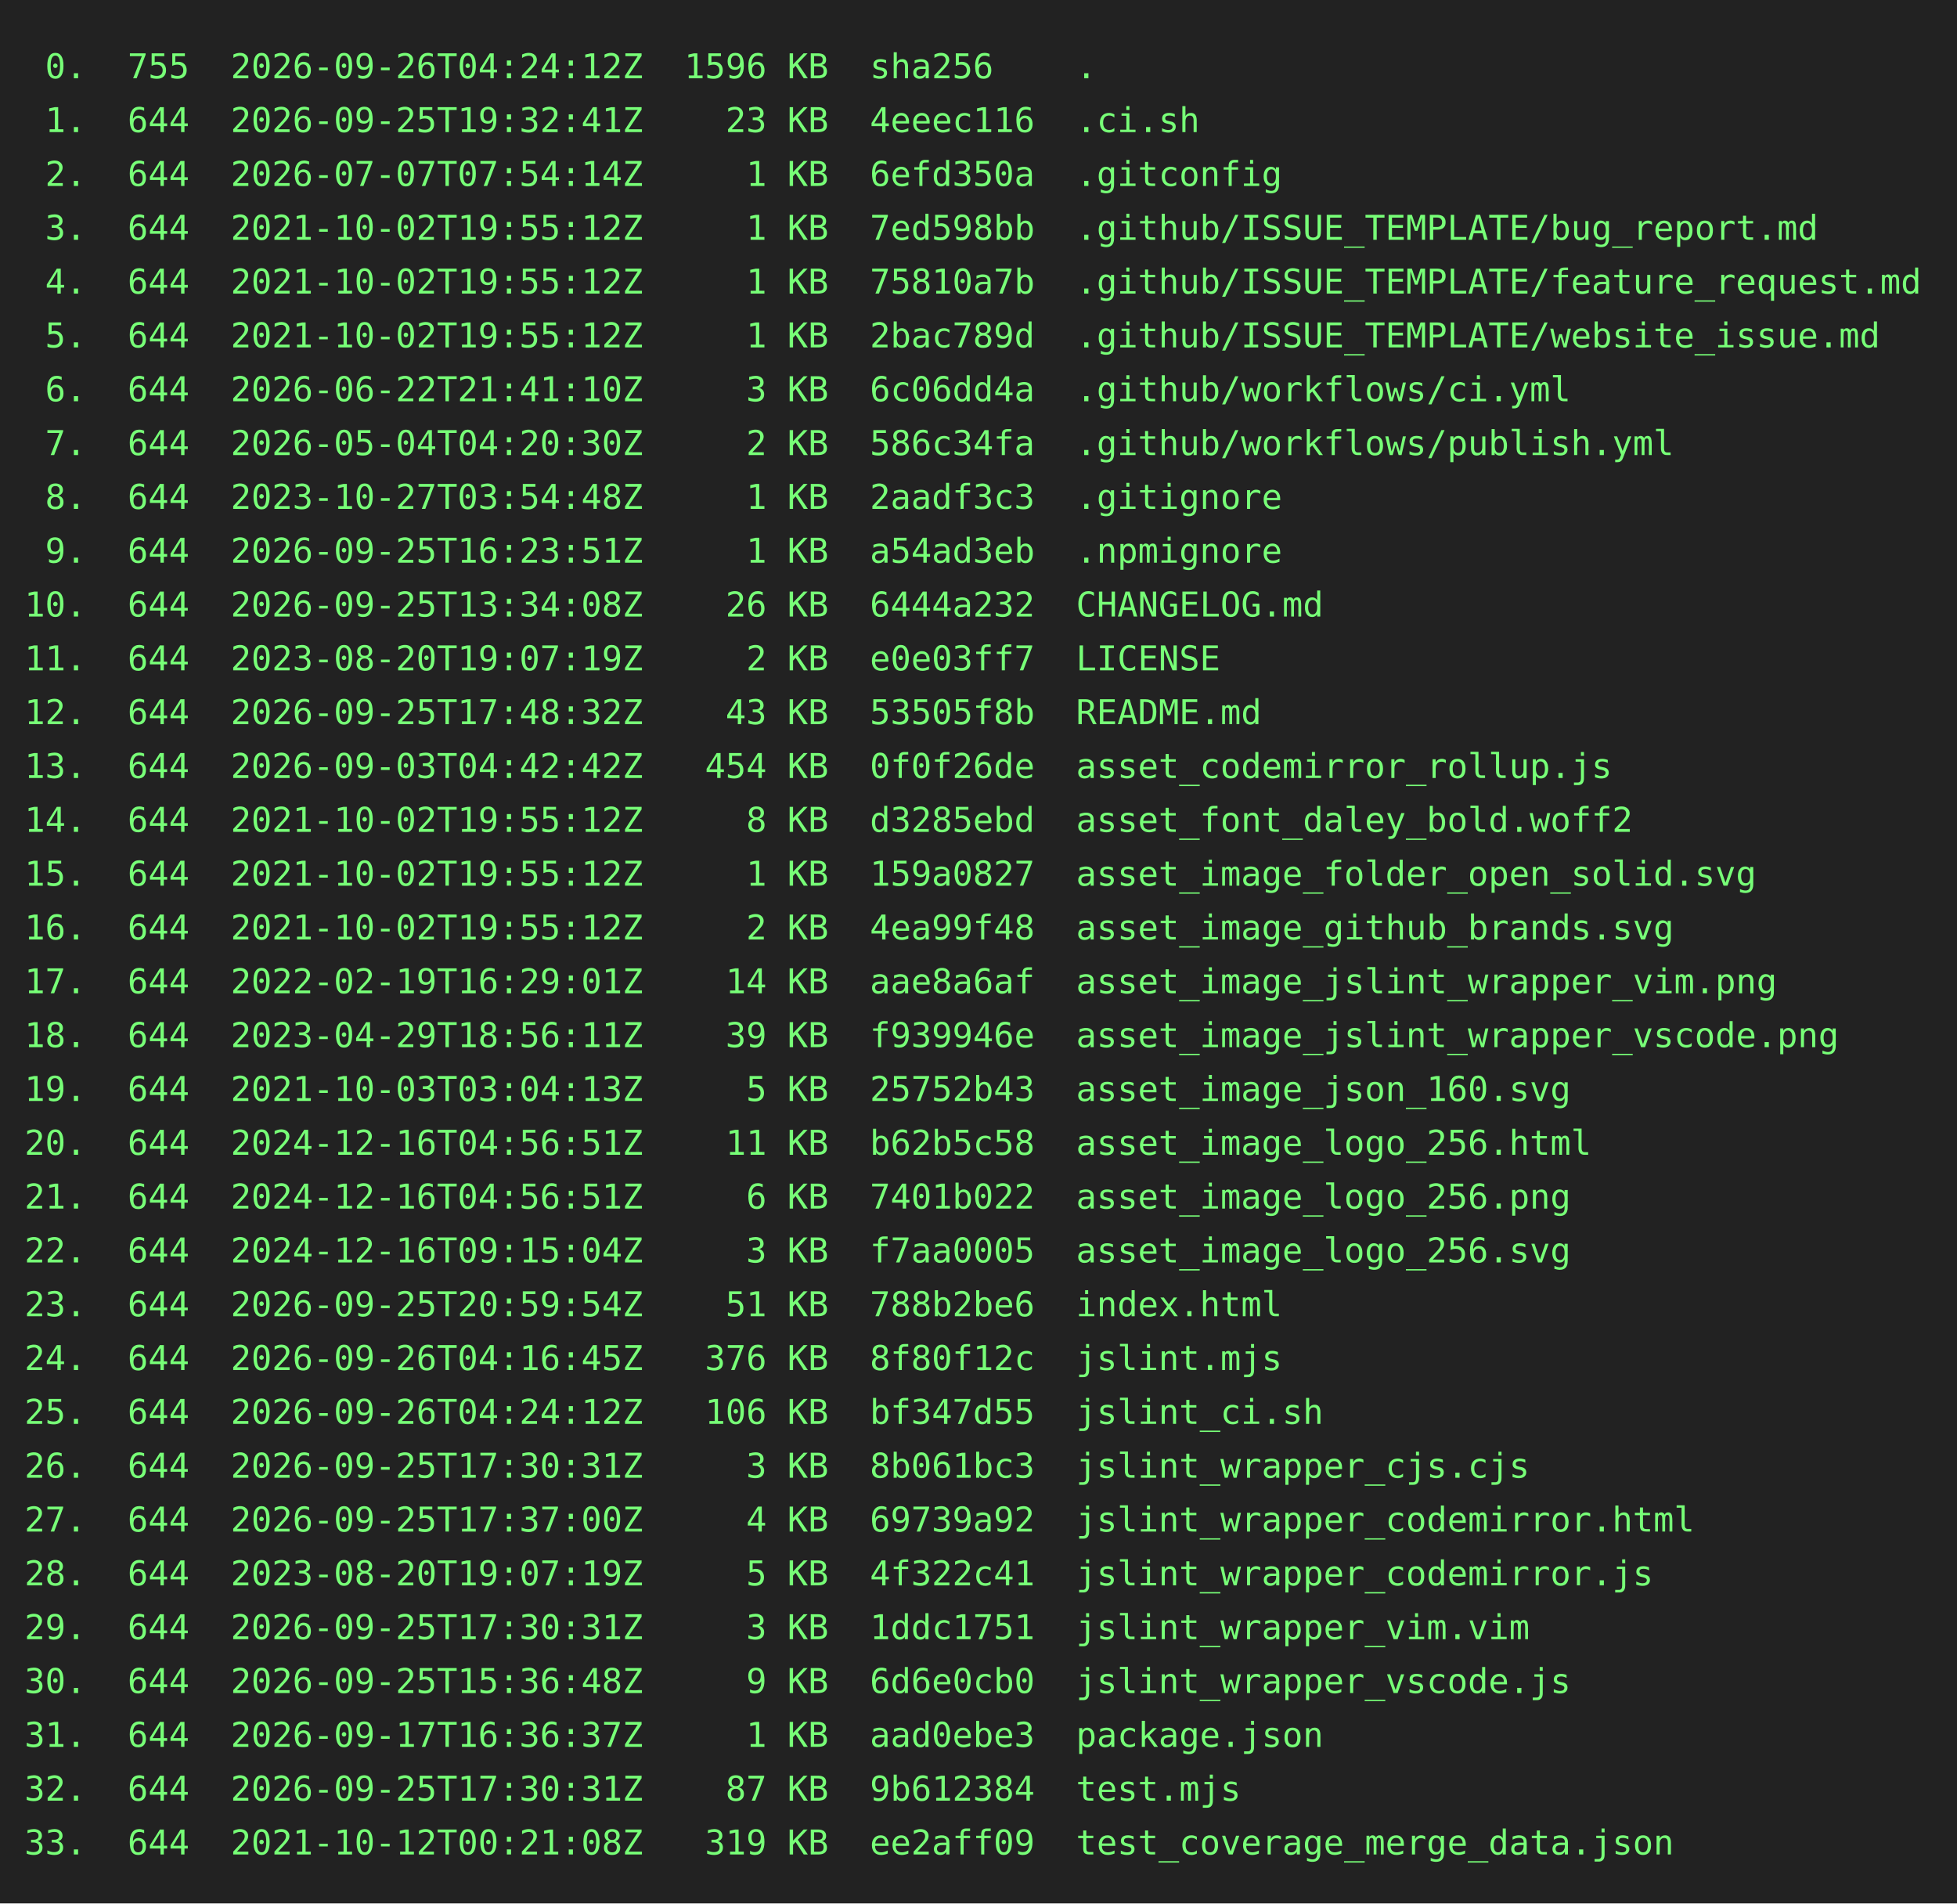
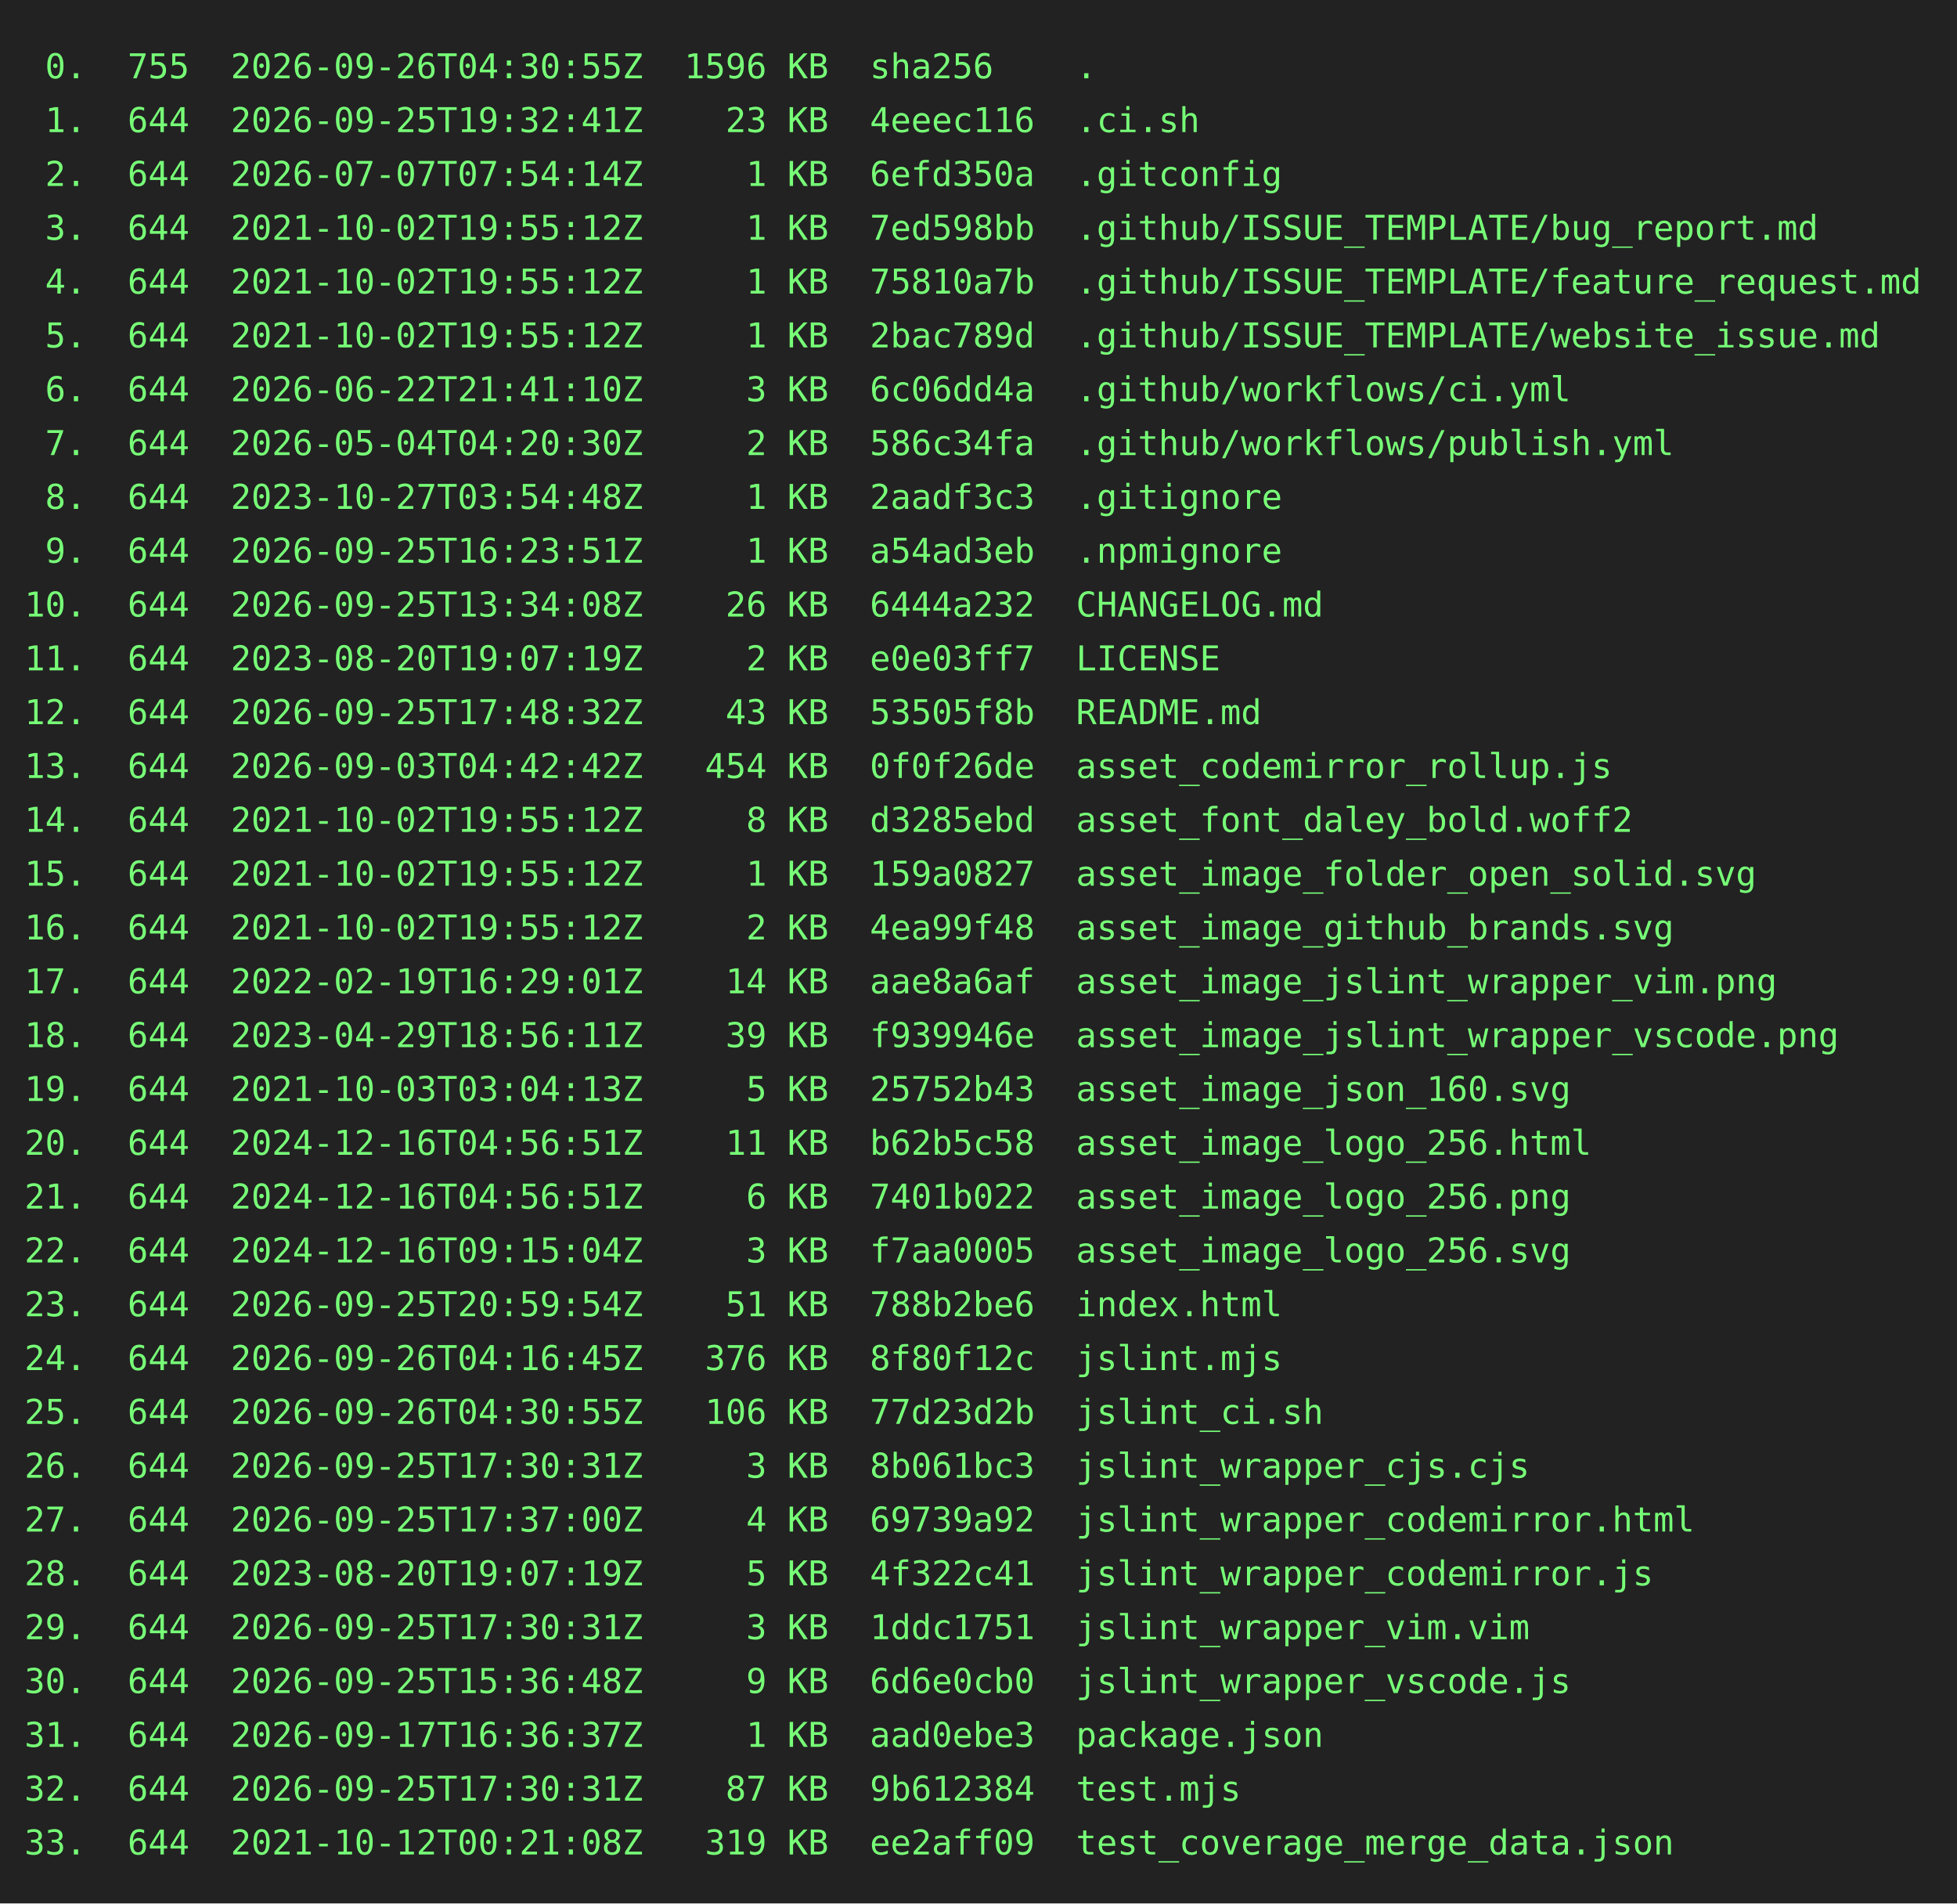
<svg xmlns="http://www.w3.org/2000/svg" height="778" width="800">
  <rect height="778" fill="#222" width="800" />
  <text fill="#7f7" font-family="consolas, menlo, monospace" font-size="14" xml:space="preserve">
-     <tspan lengthAdjust="spacingAndGlyphs" textLength="768" x="10" y="32"> 0.  755  2026-09-26T04:24:12Z  1596 KB  sha256    .                                             </tspan>
+     <tspan lengthAdjust="spacingAndGlyphs" textLength="768" x="10" y="32"> 0.  755  2026-09-26T04:30:55Z  1596 KB  sha256    .                                             </tspan>
    <tspan lengthAdjust="spacingAndGlyphs" textLength="768" x="10" y="54"> 1.  644  2026-09-25T19:32:41Z    23 KB  4eeec116  .ci.sh                                        </tspan>
    <tspan lengthAdjust="spacingAndGlyphs" textLength="768" x="10" y="76"> 2.  644  2026-07-07T07:54:14Z     1 KB  6efd350a  .gitconfig                                    </tspan>
    <tspan lengthAdjust="spacingAndGlyphs" textLength="768" x="10" y="98"> 3.  644  2021-10-02T19:55:12Z     1 KB  7ed598bb  .github/ISSUE_TEMPLATE/bug_report.md          </tspan>
    <tspan lengthAdjust="spacingAndGlyphs" textLength="768" x="10" y="120"> 4.  644  2021-10-02T19:55:12Z     1 KB  75810a7b  .github/ISSUE_TEMPLATE/feature_request.md     </tspan>
    <tspan lengthAdjust="spacingAndGlyphs" textLength="768" x="10" y="142"> 5.  644  2021-10-02T19:55:12Z     1 KB  2bac789d  .github/ISSUE_TEMPLATE/website_issue.md       </tspan>
    <tspan lengthAdjust="spacingAndGlyphs" textLength="768" x="10" y="164"> 6.  644  2026-06-22T21:41:10Z     3 KB  6c06dd4a  .github/workflows/ci.yml                      </tspan>
    <tspan lengthAdjust="spacingAndGlyphs" textLength="768" x="10" y="186"> 7.  644  2026-05-04T04:20:30Z     2 KB  586c34fa  .github/workflows/publish.yml                 </tspan>
    <tspan lengthAdjust="spacingAndGlyphs" textLength="768" x="10" y="208"> 8.  644  2023-10-27T03:54:48Z     1 KB  2aadf3c3  .gitignore                                    </tspan>
    <tspan lengthAdjust="spacingAndGlyphs" textLength="768" x="10" y="230"> 9.  644  2026-09-25T16:23:51Z     1 KB  a54ad3eb  .npmignore                                    </tspan>
    <tspan lengthAdjust="spacingAndGlyphs" textLength="768" x="10" y="252">10.  644  2026-09-25T13:34:08Z    26 KB  6444a232  CHANGELOG.md                                  </tspan>
    <tspan lengthAdjust="spacingAndGlyphs" textLength="768" x="10" y="274">11.  644  2023-08-20T19:07:19Z     2 KB  e0e03ff7  LICENSE                                       </tspan>
    <tspan lengthAdjust="spacingAndGlyphs" textLength="768" x="10" y="296">12.  644  2026-09-25T17:48:32Z    43 KB  53505f8b  README.md                                     </tspan>
    <tspan lengthAdjust="spacingAndGlyphs" textLength="768" x="10" y="318">13.  644  2026-09-03T04:42:42Z   454 KB  0f0f26de  asset_codemirror_rollup.js                    </tspan>
    <tspan lengthAdjust="spacingAndGlyphs" textLength="768" x="10" y="340">14.  644  2021-10-02T19:55:12Z     8 KB  d3285ebd  asset_font_daley_bold.woff2                   </tspan>
    <tspan lengthAdjust="spacingAndGlyphs" textLength="768" x="10" y="362">15.  644  2021-10-02T19:55:12Z     1 KB  159a0827  asset_image_folder_open_solid.svg             </tspan>
    <tspan lengthAdjust="spacingAndGlyphs" textLength="768" x="10" y="384">16.  644  2021-10-02T19:55:12Z     2 KB  4ea99f48  asset_image_github_brands.svg                 </tspan>
    <tspan lengthAdjust="spacingAndGlyphs" textLength="768" x="10" y="406">17.  644  2022-02-19T16:29:01Z    14 KB  aae8a6af  asset_image_jslint_wrapper_vim.png            </tspan>
    <tspan lengthAdjust="spacingAndGlyphs" textLength="768" x="10" y="428">18.  644  2023-04-29T18:56:11Z    39 KB  f939946e  asset_image_jslint_wrapper_vscode.png         </tspan>
    <tspan lengthAdjust="spacingAndGlyphs" textLength="768" x="10" y="450">19.  644  2021-10-03T03:04:13Z     5 KB  25752b43  asset_image_json_160.svg                      </tspan>
    <tspan lengthAdjust="spacingAndGlyphs" textLength="768" x="10" y="472">20.  644  2024-12-16T04:56:51Z    11 KB  b62b5c58  asset_image_logo_256.html                     </tspan>
    <tspan lengthAdjust="spacingAndGlyphs" textLength="768" x="10" y="494">21.  644  2024-12-16T04:56:51Z     6 KB  7401b022  asset_image_logo_256.png                      </tspan>
    <tspan lengthAdjust="spacingAndGlyphs" textLength="768" x="10" y="516">22.  644  2024-12-16T09:15:04Z     3 KB  f7aa0005  asset_image_logo_256.svg                      </tspan>
    <tspan lengthAdjust="spacingAndGlyphs" textLength="768" x="10" y="538">23.  644  2026-09-25T20:59:54Z    51 KB  788b2be6  index.html                                    </tspan>
    <tspan lengthAdjust="spacingAndGlyphs" textLength="768" x="10" y="560">24.  644  2026-09-26T04:16:45Z   376 KB  8f80f12c  jslint.mjs                                    </tspan>
-     <tspan lengthAdjust="spacingAndGlyphs" textLength="768" x="10" y="582">25.  644  2026-09-26T04:24:12Z   106 KB  bf347d55  jslint_ci.sh                                  </tspan>
+     <tspan lengthAdjust="spacingAndGlyphs" textLength="768" x="10" y="582">25.  644  2026-09-26T04:30:55Z   106 KB  77d23d2b  jslint_ci.sh                                  </tspan>
    <tspan lengthAdjust="spacingAndGlyphs" textLength="768" x="10" y="604">26.  644  2026-09-25T17:30:31Z     3 KB  8b061bc3  jslint_wrapper_cjs.cjs                        </tspan>
    <tspan lengthAdjust="spacingAndGlyphs" textLength="768" x="10" y="626">27.  644  2026-09-25T17:37:00Z     4 KB  69739a92  jslint_wrapper_codemirror.html                </tspan>
    <tspan lengthAdjust="spacingAndGlyphs" textLength="768" x="10" y="648">28.  644  2023-08-20T19:07:19Z     5 KB  4f322c41  jslint_wrapper_codemirror.js                  </tspan>
    <tspan lengthAdjust="spacingAndGlyphs" textLength="768" x="10" y="670">29.  644  2026-09-25T17:30:31Z     3 KB  1ddc1751  jslint_wrapper_vim.vim                        </tspan>
    <tspan lengthAdjust="spacingAndGlyphs" textLength="768" x="10" y="692">30.  644  2026-09-25T15:36:48Z     9 KB  6d6e0cb0  jslint_wrapper_vscode.js                      </tspan>
    <tspan lengthAdjust="spacingAndGlyphs" textLength="768" x="10" y="714">31.  644  2026-09-17T16:36:37Z     1 KB  aad0ebe3  package.json                                  </tspan>
    <tspan lengthAdjust="spacingAndGlyphs" textLength="768" x="10" y="736">32.  644  2026-09-25T17:30:31Z    87 KB  9b612384  test.mjs                                      </tspan>
    <tspan lengthAdjust="spacingAndGlyphs" textLength="768" x="10" y="758">33.  644  2021-10-12T00:21:08Z   319 KB  ee2aff09  test_coverage_merge_data.json                 </tspan>
  </text>
</svg>
